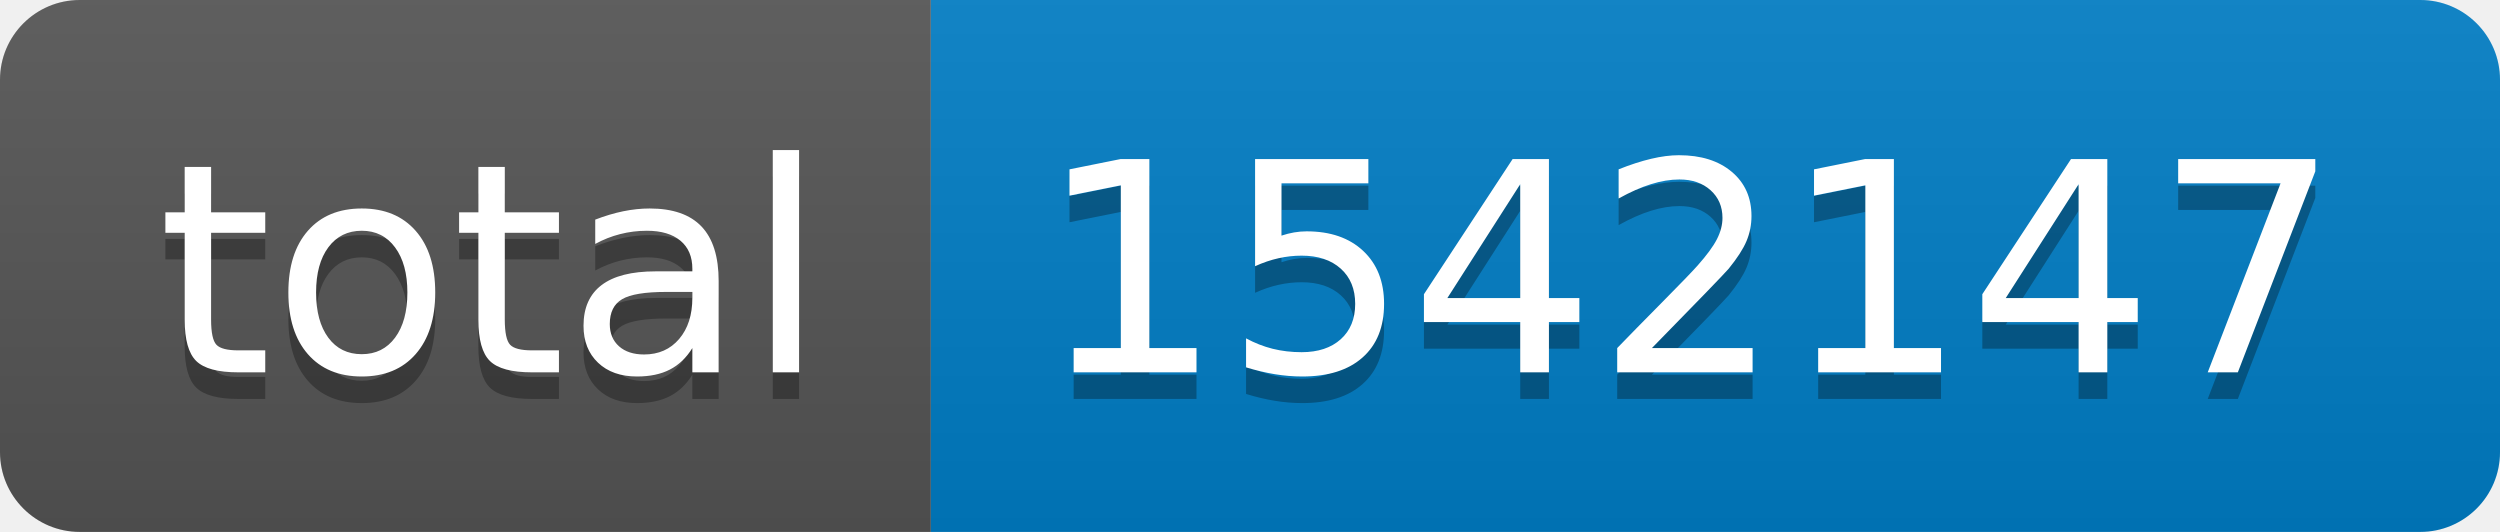
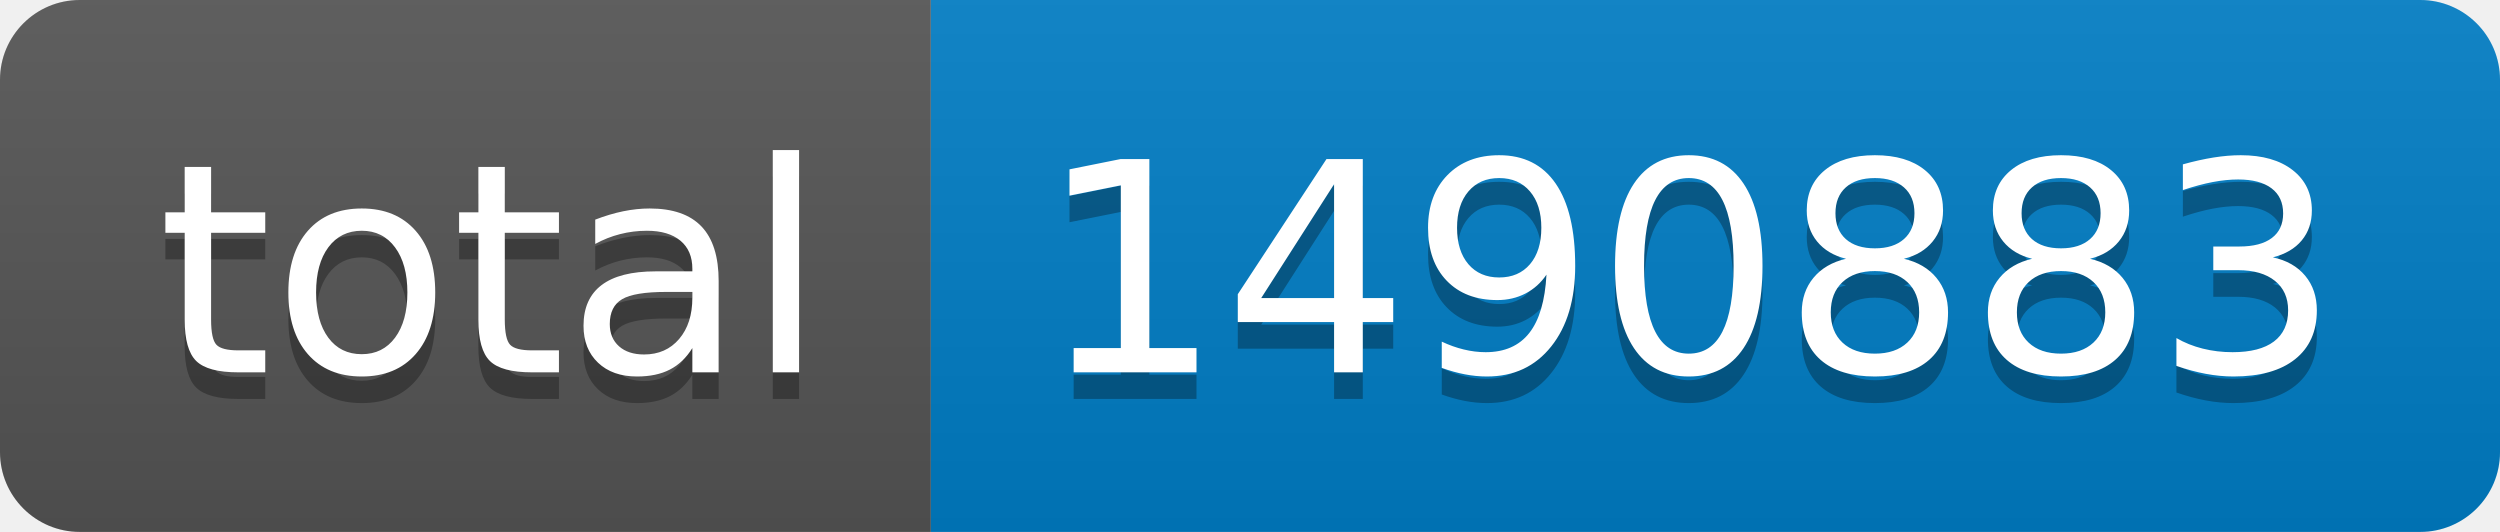
- <svg xmlns="http://www.w3.org/2000/svg" width="94" height="20" role="img" aria-label="total: 1542147">
+ <svg xmlns="http://www.w3.org/2000/svg" width="94" height="20" role="img" aria-label="total: 1490883">
  <linearGradient id="s" x2="0" y2="100%">
    <stop offset="0" stop-color="#bbb" stop-opacity=".1" />
    <stop offset="1" stop-opacity=".1" />
  </linearGradient>
  <clipPath id="r">
    <rect width="94" height="20" rx="3" fill="#fff" />
  </clipPath>
  <g clip-path="url(#r)">
    <rect width="35" height="20" fill="#555" />
    <rect x="35" width="59" height="20" fill="#007ec6" />
    <rect width="94" height="20" fill="url(#s)" />
  </g>
  <g fill="#fff" text-anchor="middle" font-family="Verdana,Geneva,DejaVu Sans,sans-serif" text-rendering="geometricPrecision" font-size="110">
    <text aria-hidden="true" x="185" y="150" fill="#010101" fill-opacity=".3" transform="scale(.1)" textLength="250">total</text>
    <text x="185" y="140" transform="scale(.1)" fill="#fff" textLength="250">total</text>
-     <text aria-hidden="true" x="635" y="150" fill="#010101" fill-opacity=".3" transform="scale(.1)" textLength="490">1542147</text>
-     <text x="635" y="140" transform="scale(.1)" fill="#fff" textLength="490">1542147</text>
+     <text aria-hidden="true" x="635" y="150" fill="#010101" fill-opacity=".3" transform="scale(.1)" textLength="490">1490883</text>
+     <text x="635" y="140" transform="scale(.1)" fill="#fff" textLength="490">1490883</text>
  </g>
</svg>
